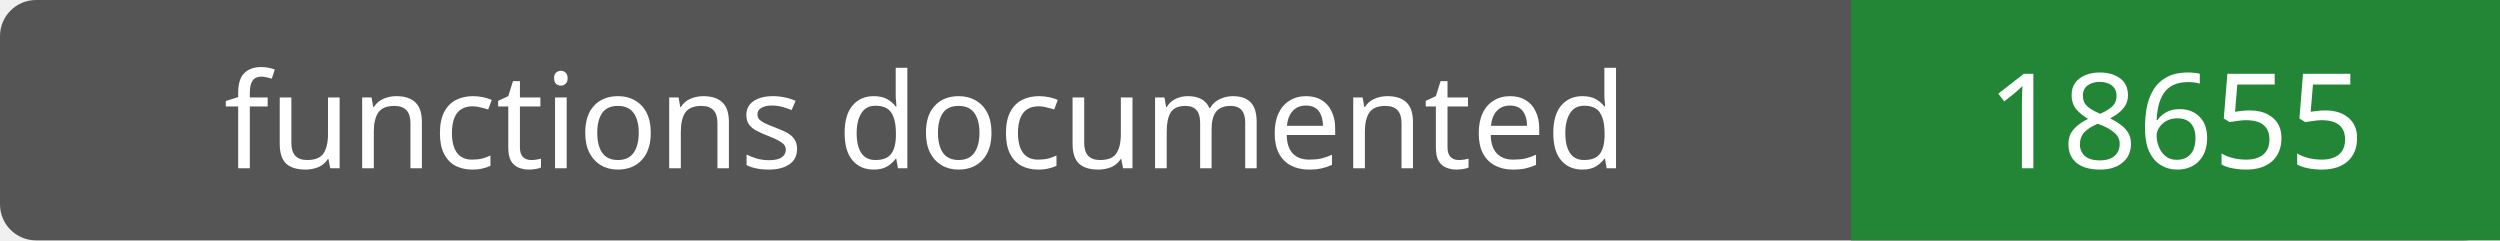
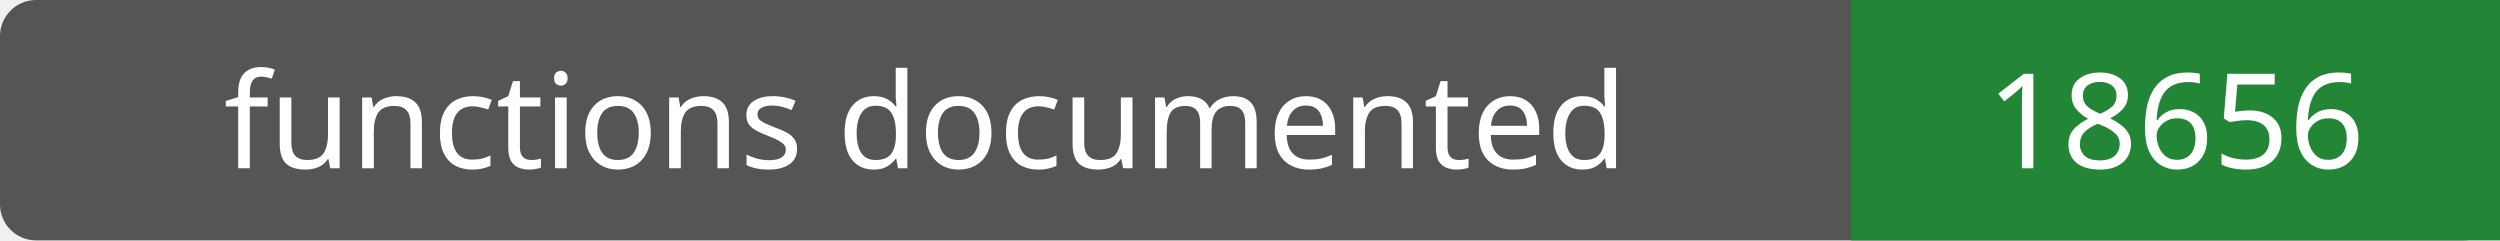
- <svg xmlns="http://www.w3.org/2000/svg" width="208" height="20" role="img" aria-label="functions documented: 18655">
+ <svg xmlns="http://www.w3.org/2000/svg" width="208" height="20" role="img" aria-label="functions documented: 18656">
  <rect width="208" height="20" rx="3" fill="#555" />
  <path fill="#238636" d="M154 0h54v20H154z" />
  <g fill="#fff" text-anchor="middle" font-family="Verdana,sans-serif" font-size="11">
    <text x="77.0" y="14">functions documented</text>
-     <text x="181.0" y="14">18655</text>
+     <text x="181.0" y="14">18656</text>
  </g>
</svg>
